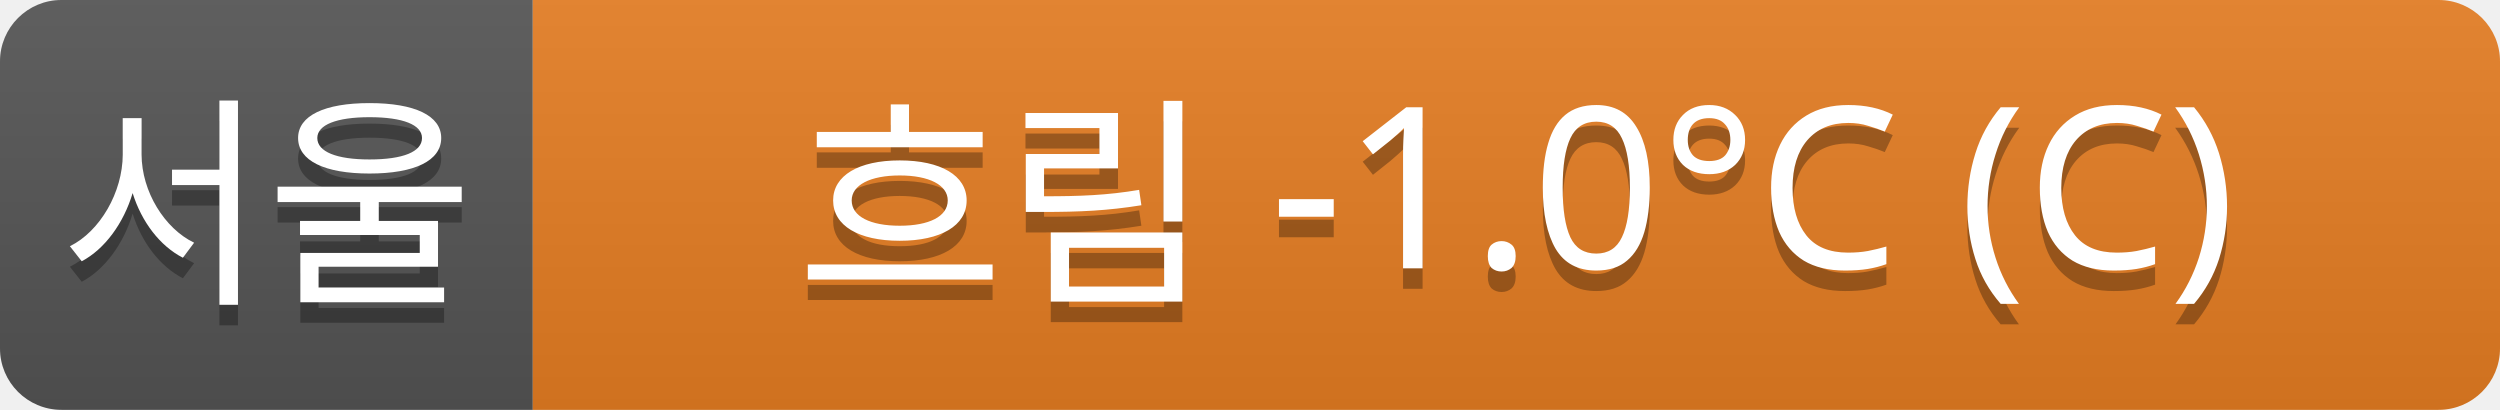
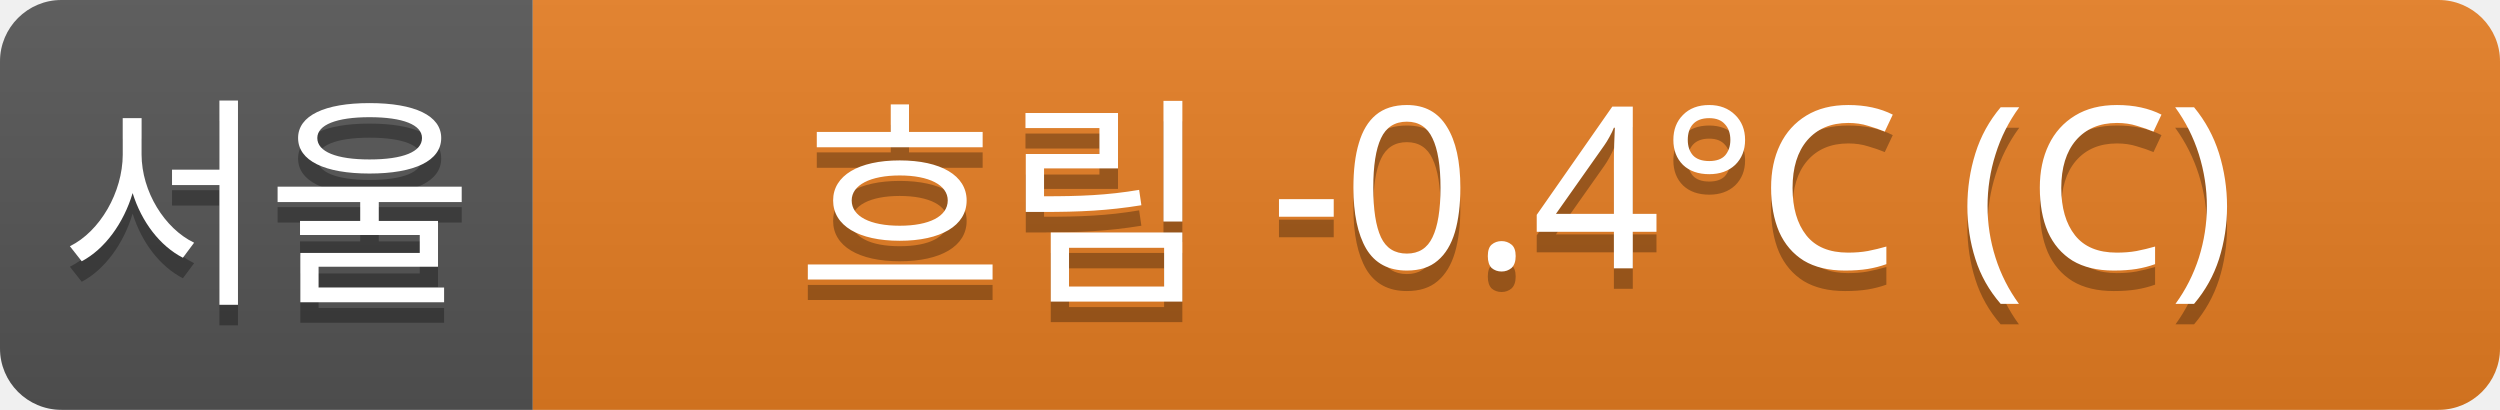
<svg xmlns="http://www.w3.org/2000/svg" width="122" height="20">
  <linearGradient id="a" x2="0" y2="100%">
    <stop offset="0" stop-color="#bbb" stop-opacity=".1" />
    <stop offset="1" stop-opacity=".1" />
  </linearGradient>
  <clipPath id="r">
    <rect width="122" height="20" rx="3" fill="#fff" />
  </clipPath>
  <g clip-path="url(#r)">
    <rect width="26" height="20" fill="#555" />
    <rect x="26" width="96" height="20" fill="#e67e22" />
    <rect width="122" height="20" fill="url(#a)" />
  </g>
  <g fill="#fff" text-anchor="middle" font-family="Verdana,Geneva,sans-serif" font-size="11">
    <text x="13" y="15" fill="#010101" fill-opacity=".3">서울</text>
    <text x="13" y="14">서울</text>
-     <text x="74" y="15" fill="#010101" fill-opacity=".3">흐림 -1.0°C (C)</text>
-     <text x="74" y="14">흐림 -1.0°C (C)</text>
+     <text x="74" y="15" fill="#010101" fill-opacity=".3">흐림 -0.4°C (C)</text>
+     <text x="74" y="14">흐림 -0.4°C (C)</text>
  </g>
</svg>
